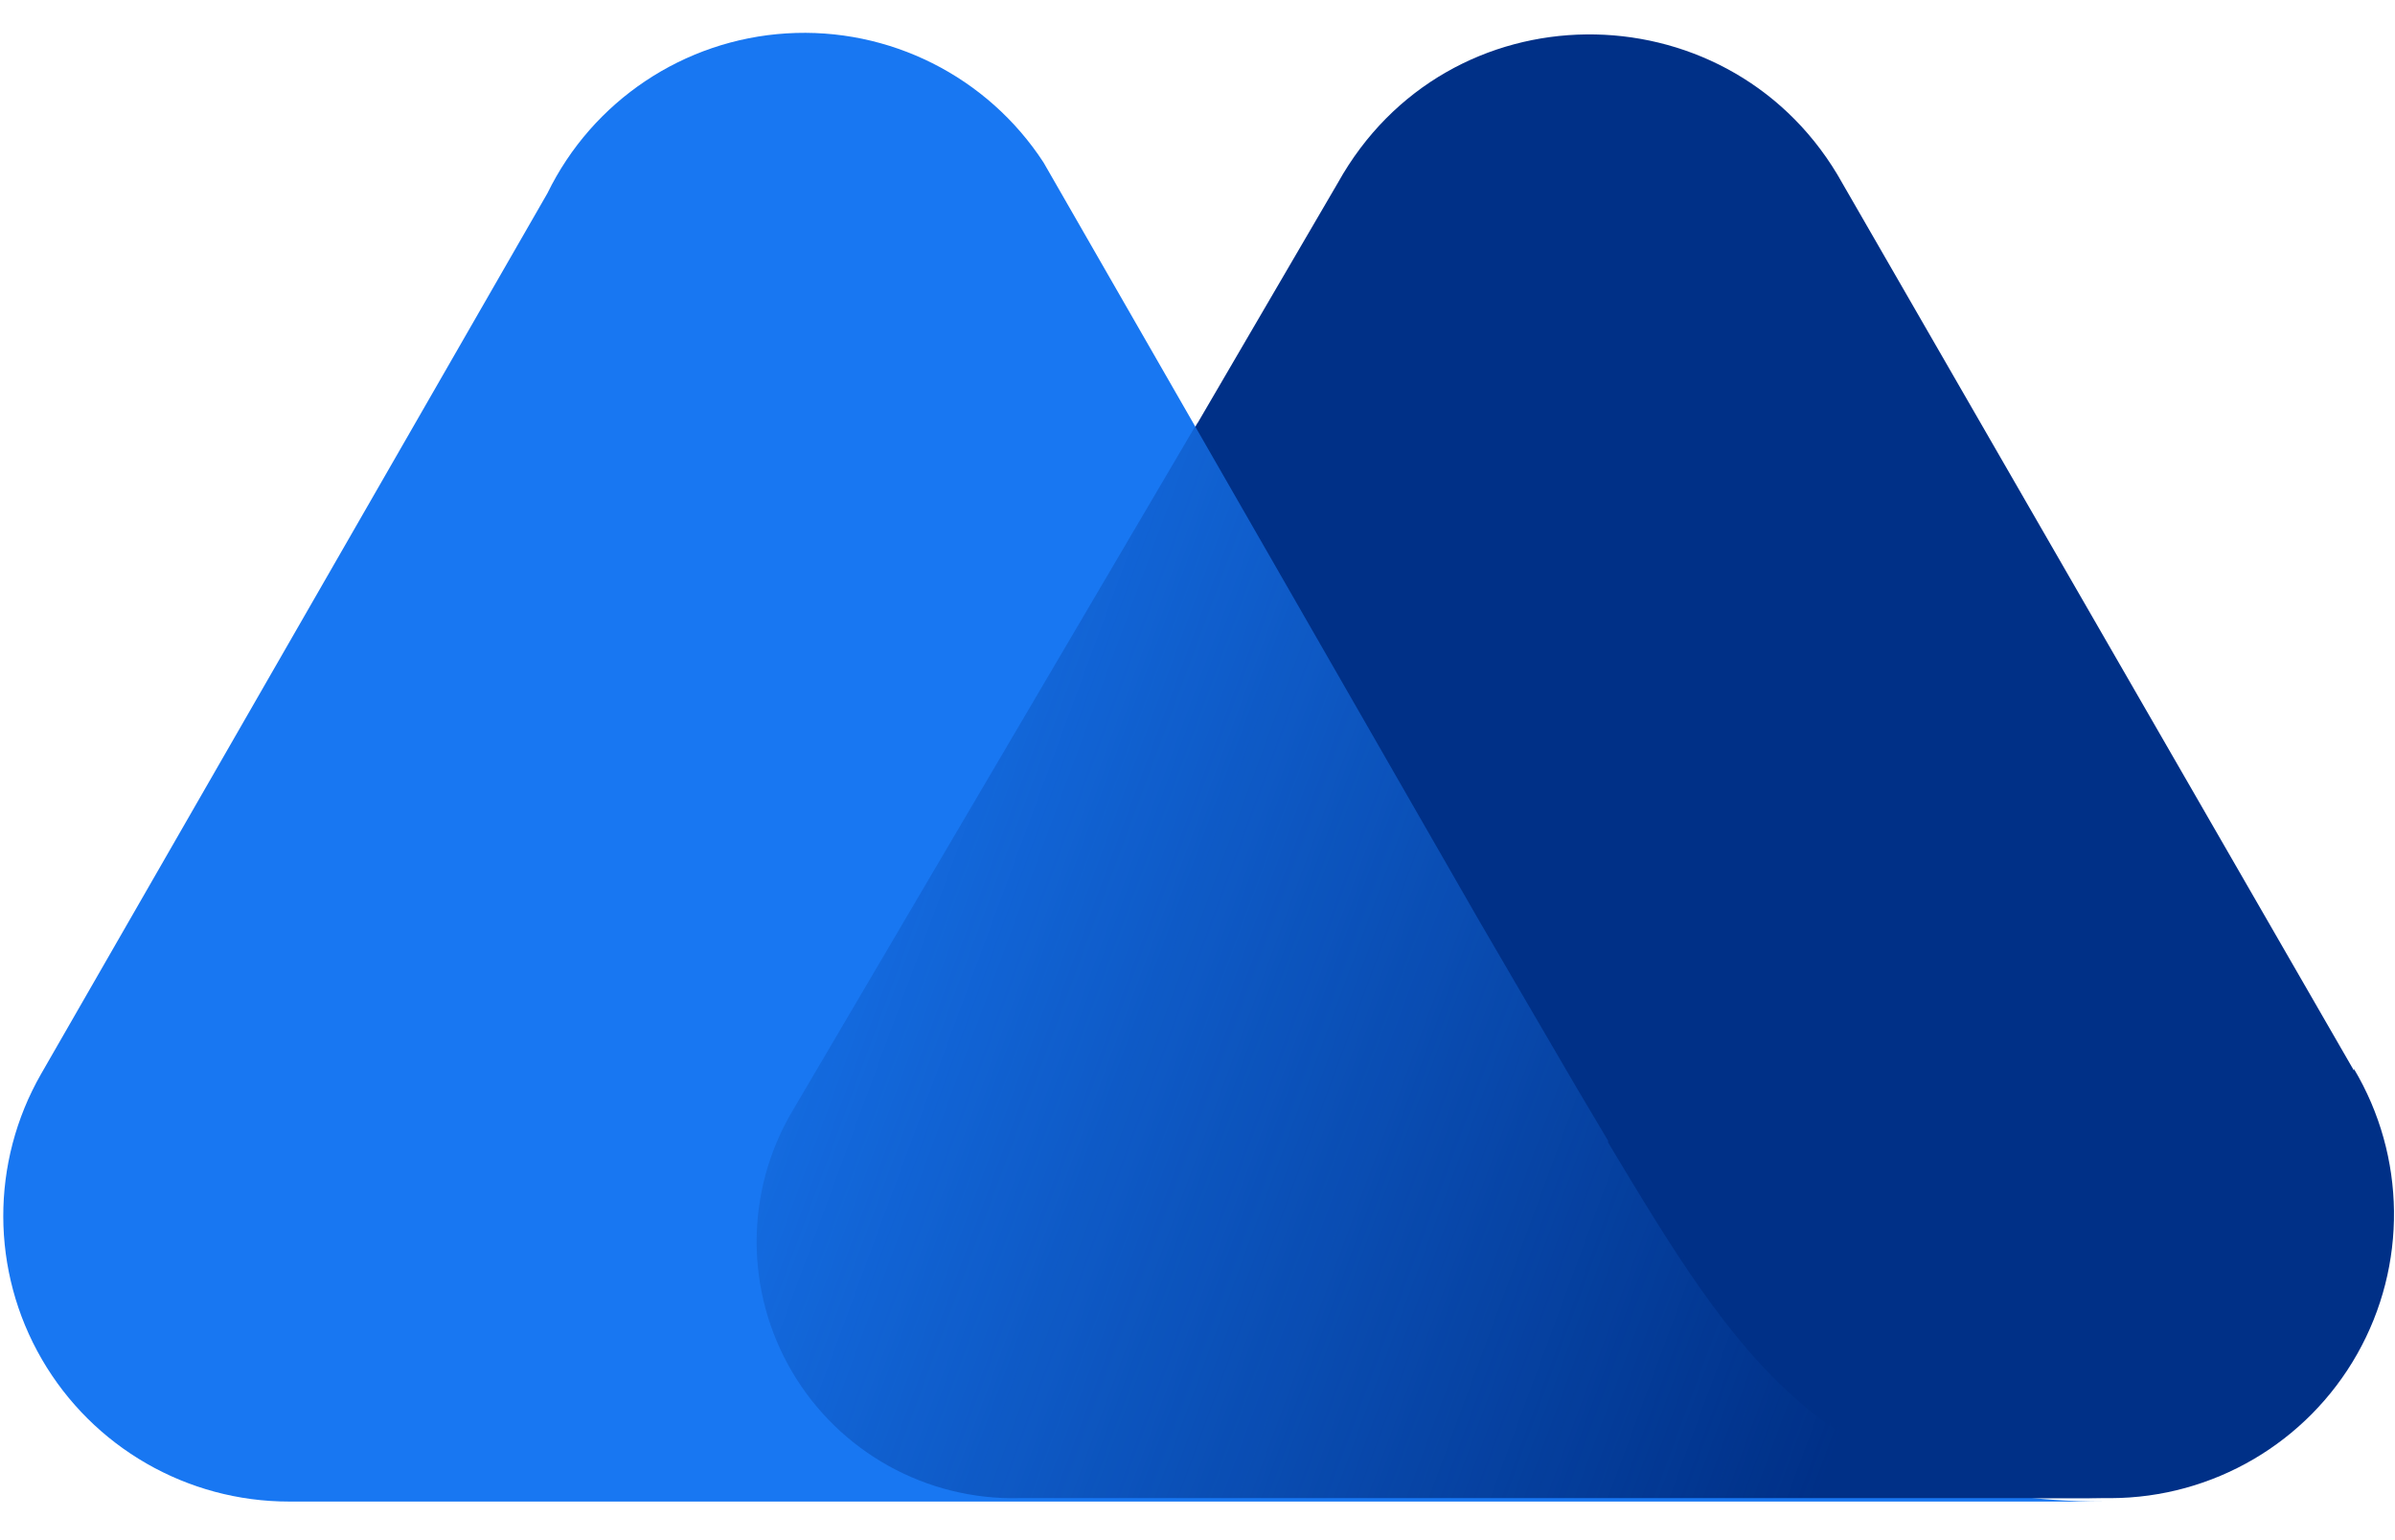
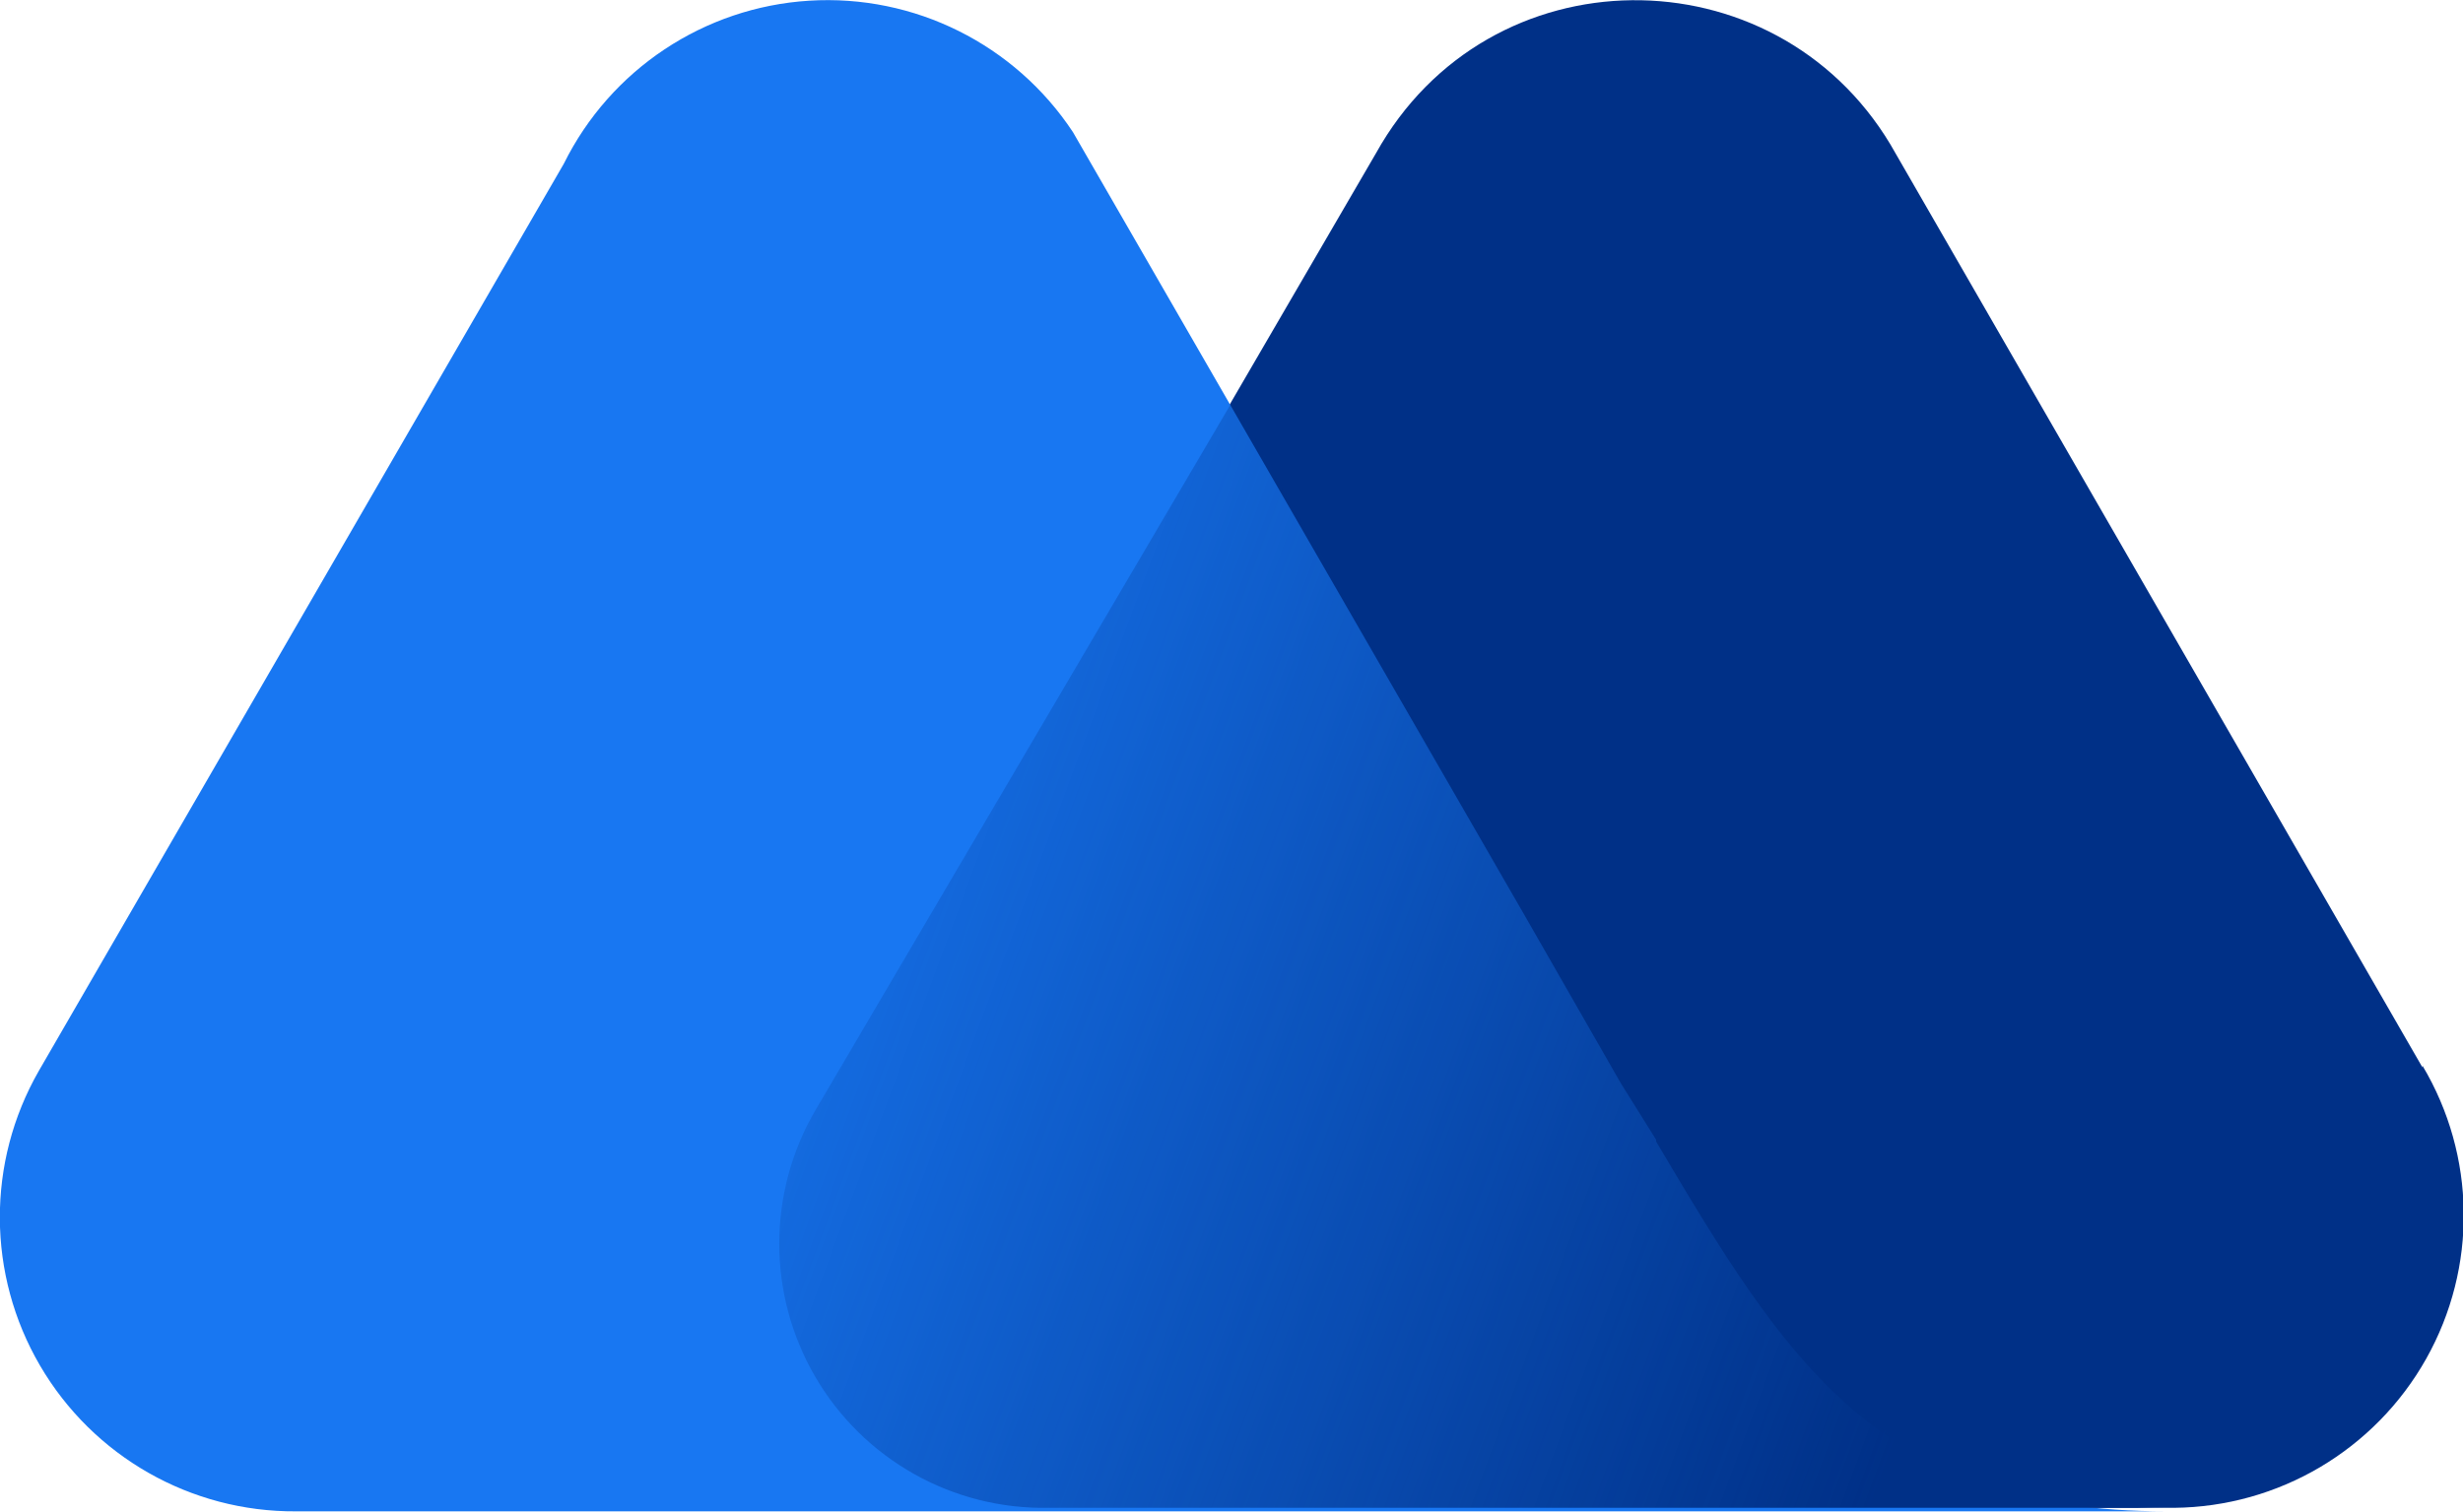
- <svg xmlns="http://www.w3.org/2000/svg" viewBox="0 0 140 90">
-   <path fill="#003087" d="m137.6 62.6-30.2-52.4c-6.6-11-22.8-11-29.2.5L46.5 65a15 15 0 0 0 13.3 22.6h63.6a16.6 16.6 0 0 0 14.2-25.1Z" />
-   <path fill="#1877F2" d="m94 66.7-1.9-3.2-5.6-9.6L61 9.5a16.7 16.7 0 0 0-29 1.8L2.4 62.8a16.7 16.7 0 0 0 14.5 25H123c-16.3 0-21.5-8.5-29-21Z" />
-   <path fill="url(#a)" d="m94 66.5-1.9-3.2-5.6-9.6-16.5-29L46.3 65a15 15 0 0 0 13.3 22.6H123c-16.4-.1-21.5-8.5-29-21.2Z" />
+ <svg xmlns="http://www.w3.org/2000/svg" viewBox="0 0 139.8 85.8">
  <defs>
-     <linearGradient id="a" x1="37.9" x2="111.3" y1="46.8" y2="73.9" gradientUnits="userSpaceOnUse">
-       <stop stop-color="#003087" stop-opacity="0" />
+     <linearGradient id="a" x1="37.8" x2="111.3" y1="44.7" y2="71.9" gradientUnits="userSpaceOnUse">
+       <stop offset="0" stop-color="#003087" stop-opacity="0" />
      <stop offset="1" stop-color="#003087" />
    </linearGradient>
  </defs>
+   <path fill="#003087" d="M137.5 60.6 107.3 8.2c-6.6-11-22.8-11-29.2.5L46.5 63a15 15 0 0 0 13.2 22.6h63.7a16.6 16.6 0 0 0 14.1-25.1" />
+   <path fill="#1877f2" d="m94 64.7-2-3.2-5.5-9.6L60.9 7.5A16.7 16.7 0 0 0 32 9.3L2.2 60.8a16.7 16.7 0 0 0 14.6 25H123c-16.4 0-21.6-8.5-29-21" />
+   <path fill="url(#a)" d="m94 64.5-2-3.2-5.5-9.6-16.5-29L46.3 63a15 15 0 0 0 13.2 22.6H123c-16.5-.1-21.6-8.5-29-21.2z" />
</svg>
